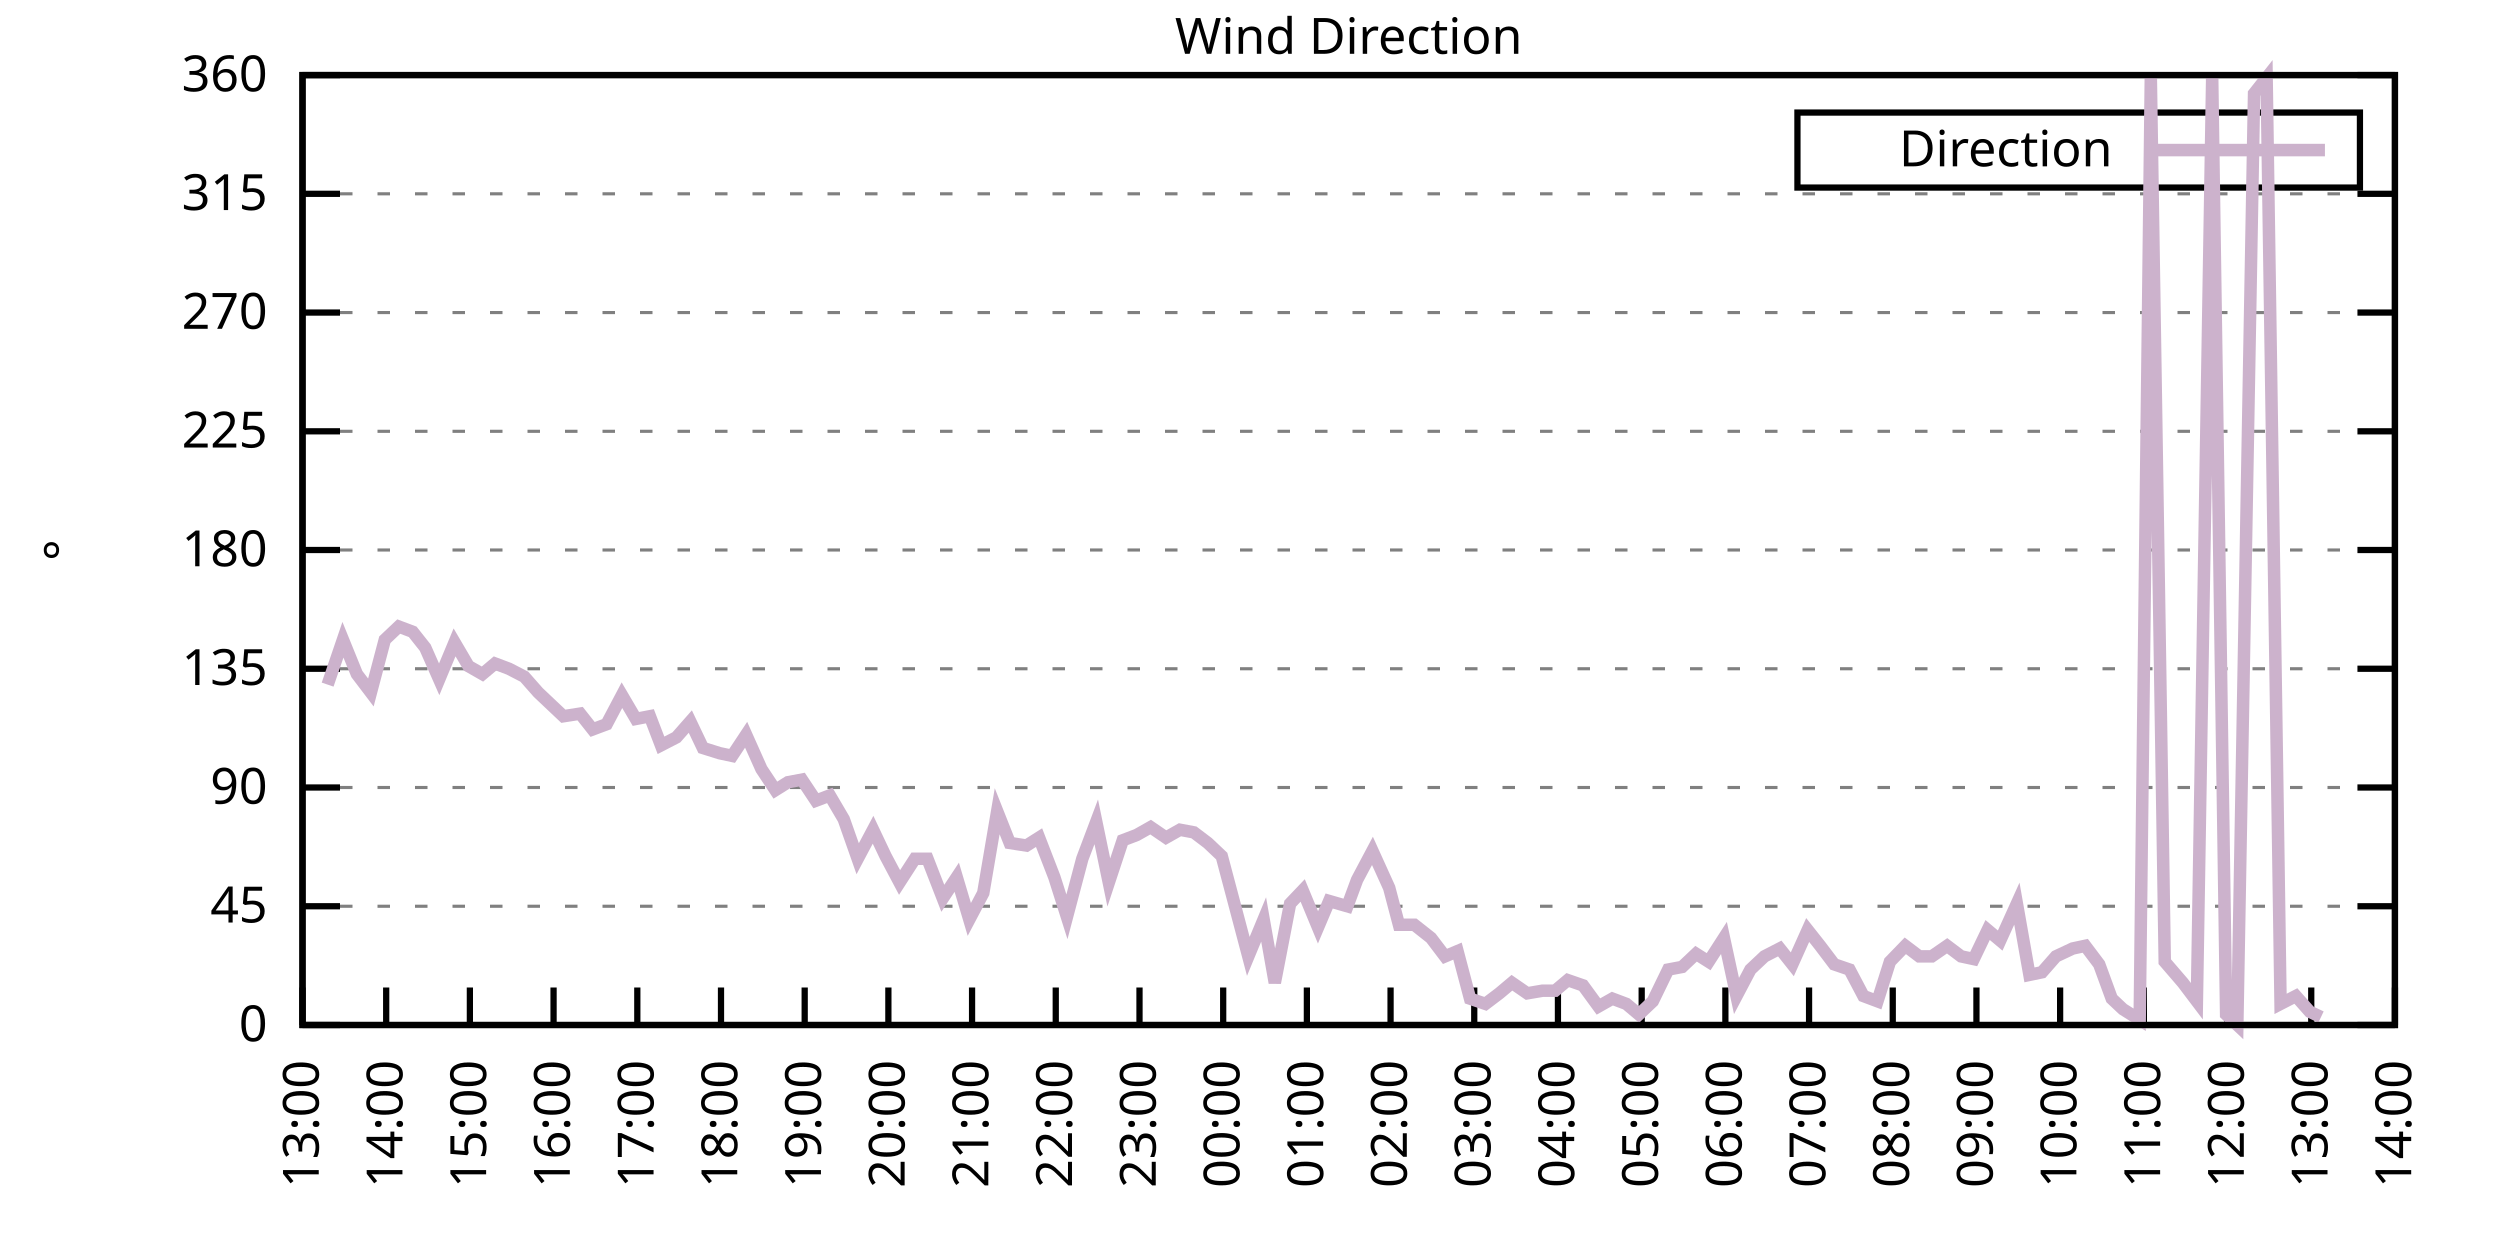
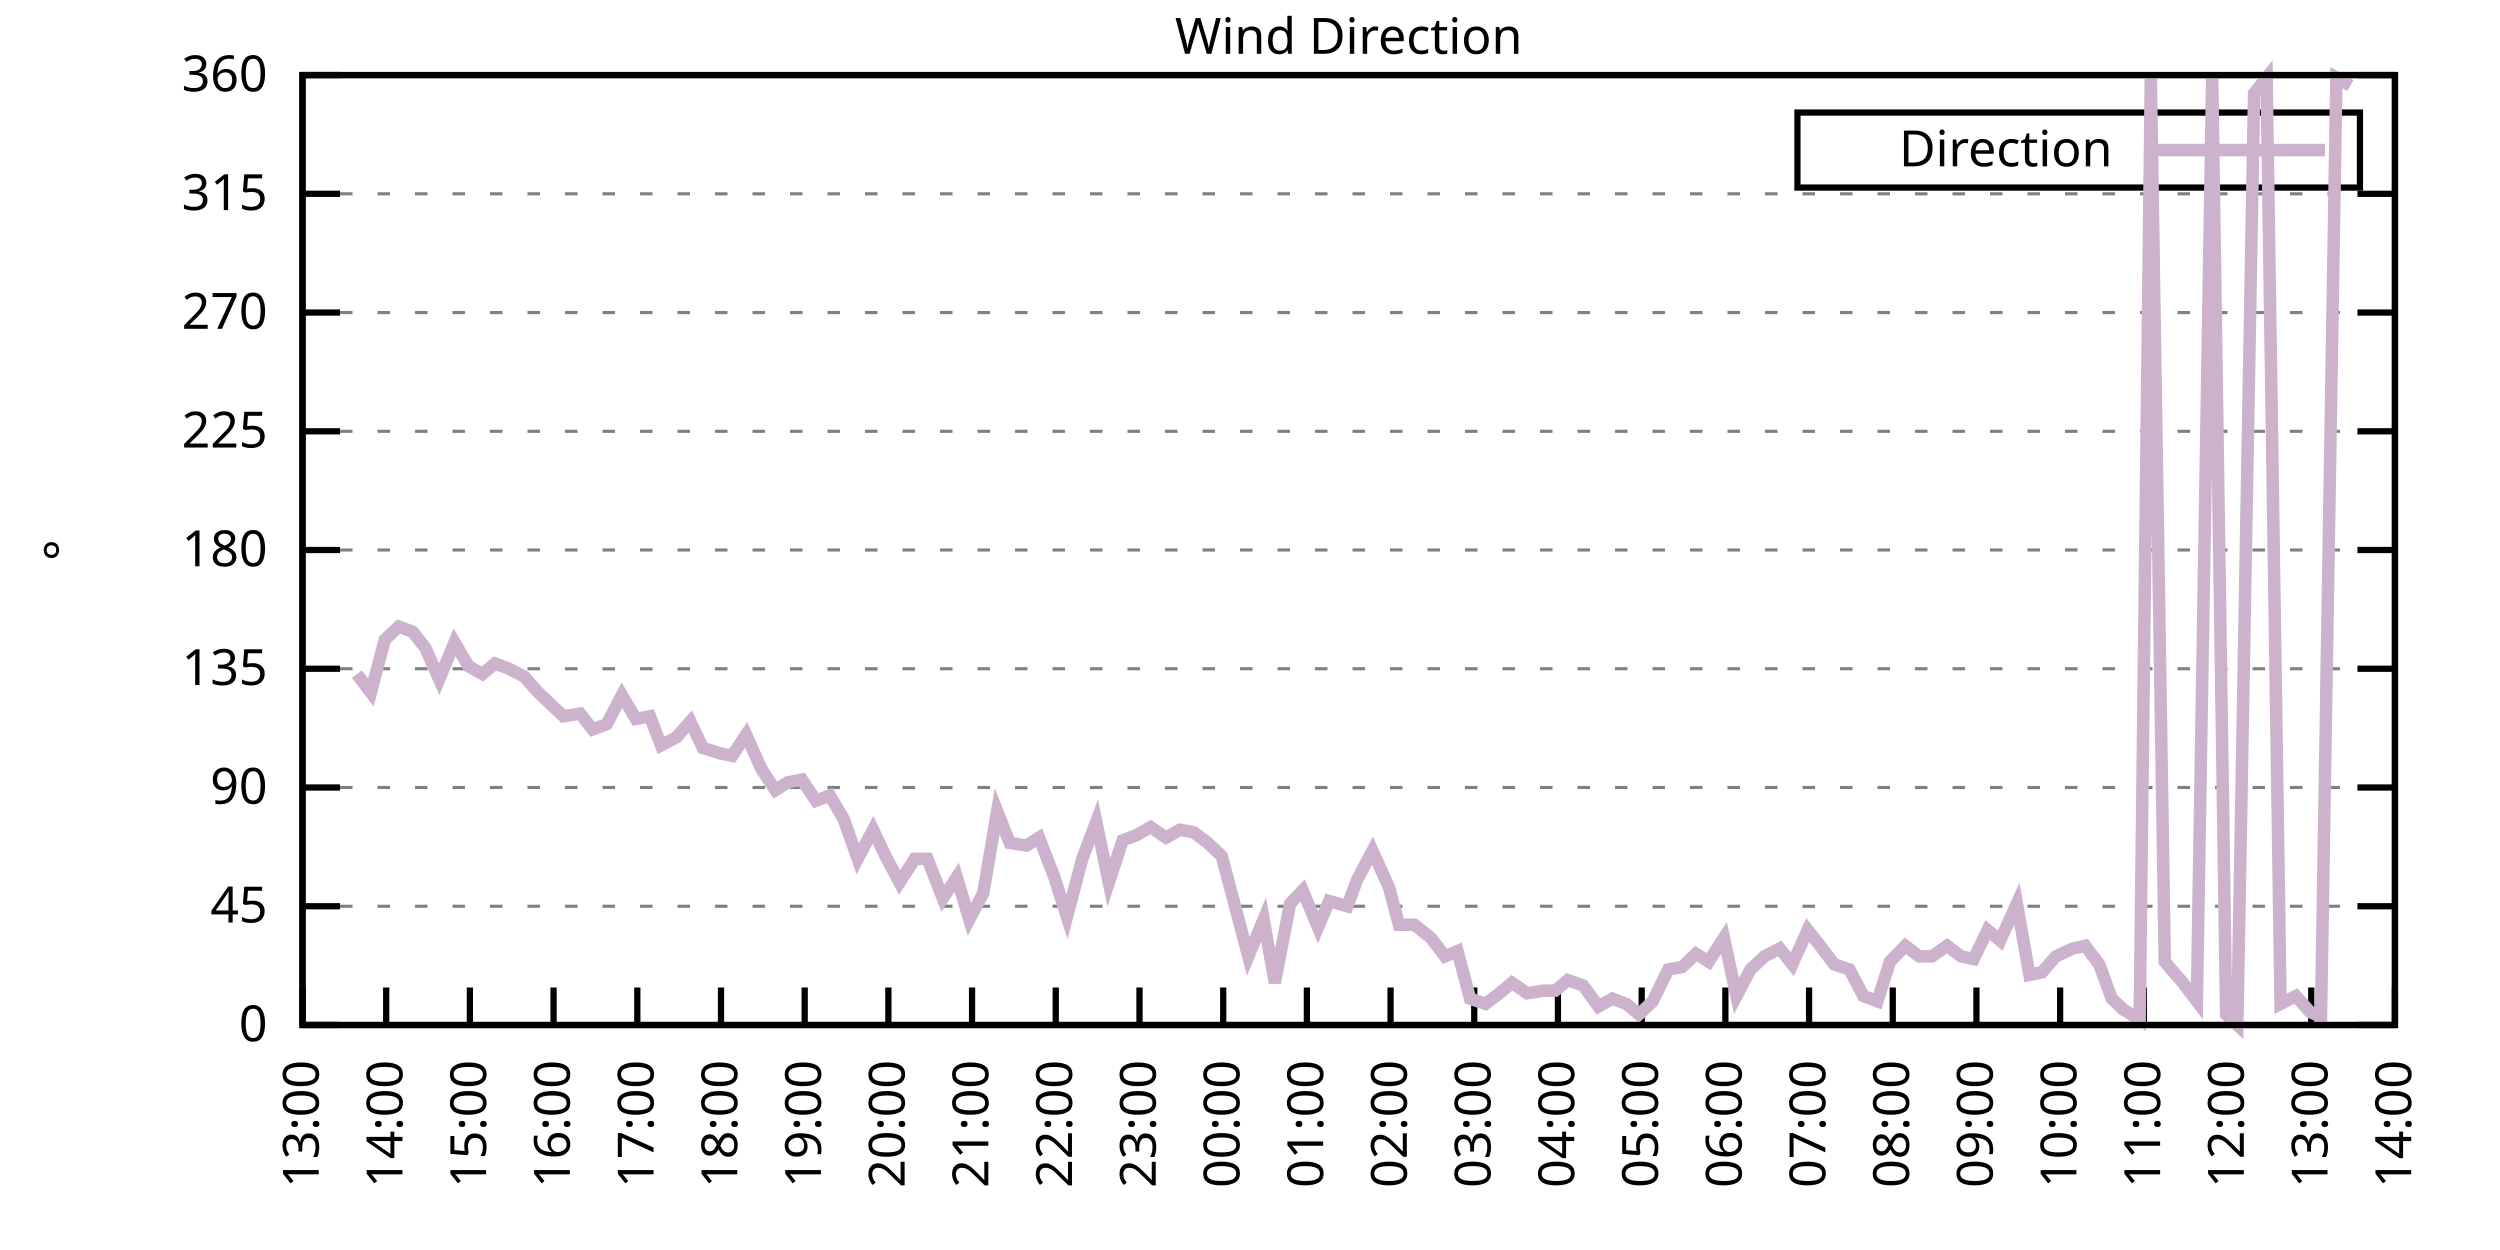
<svg xmlns="http://www.w3.org/2000/svg" xmlns:xlink="http://www.w3.org/1999/xlink" width="400" height="200" viewBox="0 0 400 200">
  <g id="gnuplot_canvas">
    <rect x="0" y="0" width="400" height="200" fill="none" />
    <defs>
      <circle id="gpDot" r="0.5" stroke-width="0.5" stroke="currentColor" />
      <path id="gpPt0" stroke-width="0.333" stroke="currentColor" d="M-1,0 h2 M0,-1 v2" />
      <path id="gpPt1" stroke-width="0.333" stroke="currentColor" d="M-1,-1 L1,1 M1,-1 L-1,1" />
      <path id="gpPt2" stroke-width="0.333" stroke="currentColor" d="M-1,0 L1,0 M0,-1 L0,1 M-1,-1 L1,1 M-1,1 L1,-1" />
      <rect id="gpPt3" stroke-width="0.333" stroke="currentColor" x="-1" y="-1" width="2" height="2" />
      <rect id="gpPt4" stroke-width="0.333" stroke="currentColor" fill="currentColor" x="-1" y="-1" width="2" height="2" />
      <circle id="gpPt5" stroke-width="0.333" stroke="currentColor" cx="0" cy="0" r="1" />
      <use xlink:href="#gpPt5" id="gpPt6" fill="currentColor" stroke="none" />
      <path id="gpPt7" stroke-width="0.333" stroke="currentColor" d="M0,-1.33 L-1.33,0.67 L1.33,0.67 z" />
      <use xlink:href="#gpPt7" id="gpPt8" fill="currentColor" stroke="none" />
      <use xlink:href="#gpPt7" id="gpPt9" stroke="currentColor" transform="rotate(180)" />
      <use xlink:href="#gpPt9" id="gpPt10" fill="currentColor" stroke="none" />
      <use xlink:href="#gpPt3" id="gpPt11" stroke="currentColor" transform="rotate(45)" />
      <use xlink:href="#gpPt11" id="gpPt12" fill="currentColor" stroke="none" />
      <path id="gpPt13" stroke-width="0.333" stroke="currentColor" d="M0,1.330 L1.265,0.411 L0.782,-1.067 L-0.782,-1.076 L-1.265,0.411 z" />
      <use xlink:href="#gpPt13" id="gpPt14" fill="currentColor" stroke="none" />
      <filter id="textbox" filterUnits="objectBoundingBox" x="0" y="0" height="1" width="1">
        <feFlood flood-color="white" flood-opacity="1" result="bgnd" />
        <feComposite in="SourceGraphic" in2="bgnd" operator="atop" />
      </filter>
      <filter id="greybox" filterUnits="objectBoundingBox" x="0" y="0" height="1" width="1">
        <feFlood flood-color="lightgrey" flood-opacity="1" result="grey" />
        <feComposite in="SourceGraphic" in2="grey" operator="atop" />
      </filter>
    </defs>
    <g fill="none" color="white" stroke="currentColor" stroke-width="1.00" stroke-linecap="butt" stroke-linejoin="miter">
</g>
    <g fill="none" color="black" stroke="currentColor" stroke-width="1.00" stroke-linecap="butt" stroke-linejoin="miter">
      <g stroke="none" shape-rendering="crispEdges">
        <polygon fill="rgb(255, 255, 255)" points="48.40,164.00 383.18,164.00 383.18,12.02 48.40,12.02 " />
      </g>
    </g>
    <g fill="none" color="black" stroke="currentColor" stroke-width="1.00" stroke-linecap="butt" stroke-linejoin="miter">
</g>
    <g fill="none" color="black" stroke="black" stroke-width="0.50" stroke-linecap="butt" stroke-linejoin="miter">
</g>
    <g fill="none" color="gray" stroke="currentColor" stroke-width="0.50" stroke-linecap="butt" stroke-linejoin="miter">
      <path stroke="gray" stroke-dasharray="2,4" class="gridline" d="M48.40,164.00 L383.19,164.00  " />
    </g>
    <g fill="none" color="gray" stroke="gray" stroke-width="1.00" stroke-linecap="butt" stroke-linejoin="miter">
</g>
    <g fill="none" color="black" stroke="currentColor" stroke-width="1.00" stroke-linecap="butt" stroke-linejoin="miter">
      <path stroke="black" d="M48.40,164.00 L54.40,164.00 M383.19,164.00 L377.19,164.00  " />
      <g transform="translate(42.80,166.60)" stroke="none" fill="black" font-family="Sans" font-size="8.00" text-anchor="end">
        <text>
          <tspan font-family="Sans"> 0</tspan>
        </text>
      </g>
    </g>
    <g fill="none" color="black" stroke="currentColor" stroke-width="1.00" stroke-linecap="butt" stroke-linejoin="miter">
</g>
    <g fill="none" color="black" stroke="black" stroke-width="0.50" stroke-linecap="butt" stroke-linejoin="miter">
</g>
    <g fill="none" color="gray" stroke="currentColor" stroke-width="0.50" stroke-linecap="butt" stroke-linejoin="miter">
      <path stroke="gray" stroke-dasharray="2,4" class="gridline" d="M48.40,145.00 L383.19,145.00  " />
    </g>
    <g fill="none" color="gray" stroke="gray" stroke-width="1.00" stroke-linecap="butt" stroke-linejoin="miter">
</g>
    <g fill="none" color="black" stroke="currentColor" stroke-width="1.00" stroke-linecap="butt" stroke-linejoin="miter">
      <path stroke="black" d="M48.40,145.00 L54.40,145.00 M383.19,145.00 L377.19,145.00  " />
      <g transform="translate(42.80,147.60)" stroke="none" fill="black" font-family="Sans" font-size="8.00" text-anchor="end">
        <text>
          <tspan font-family="Sans"> 45</tspan>
        </text>
      </g>
    </g>
    <g fill="none" color="black" stroke="currentColor" stroke-width="1.00" stroke-linecap="butt" stroke-linejoin="miter">
</g>
    <g fill="none" color="black" stroke="black" stroke-width="0.50" stroke-linecap="butt" stroke-linejoin="miter">
</g>
    <g fill="none" color="gray" stroke="currentColor" stroke-width="0.50" stroke-linecap="butt" stroke-linejoin="miter">
      <path stroke="gray" stroke-dasharray="2,4" class="gridline" d="M48.40,126.00 L383.19,126.00  " />
    </g>
    <g fill="none" color="gray" stroke="gray" stroke-width="1.00" stroke-linecap="butt" stroke-linejoin="miter">
</g>
    <g fill="none" color="black" stroke="currentColor" stroke-width="1.00" stroke-linecap="butt" stroke-linejoin="miter">
      <path stroke="black" d="M48.40,126.00 L54.40,126.00 M383.19,126.00 L377.19,126.00  " />
      <g transform="translate(42.80,128.60)" stroke="none" fill="black" font-family="Sans" font-size="8.00" text-anchor="end">
        <text>
          <tspan font-family="Sans"> 90</tspan>
        </text>
      </g>
    </g>
    <g fill="none" color="black" stroke="currentColor" stroke-width="1.00" stroke-linecap="butt" stroke-linejoin="miter">
</g>
    <g fill="none" color="black" stroke="black" stroke-width="0.50" stroke-linecap="butt" stroke-linejoin="miter">
</g>
    <g fill="none" color="gray" stroke="currentColor" stroke-width="0.50" stroke-linecap="butt" stroke-linejoin="miter">
      <path stroke="gray" stroke-dasharray="2,4" class="gridline" d="M48.40,107.00 L383.19,107.00  " />
    </g>
    <g fill="none" color="gray" stroke="gray" stroke-width="1.00" stroke-linecap="butt" stroke-linejoin="miter">
</g>
    <g fill="none" color="black" stroke="currentColor" stroke-width="1.00" stroke-linecap="butt" stroke-linejoin="miter">
      <path stroke="black" d="M48.40,107.00 L54.40,107.00 M383.19,107.00 L377.19,107.00  " />
      <g transform="translate(42.80,109.60)" stroke="none" fill="black" font-family="Sans" font-size="8.00" text-anchor="end">
        <text>
          <tspan font-family="Sans"> 135</tspan>
        </text>
      </g>
    </g>
    <g fill="none" color="black" stroke="currentColor" stroke-width="1.00" stroke-linecap="butt" stroke-linejoin="miter">
</g>
    <g fill="none" color="black" stroke="black" stroke-width="0.50" stroke-linecap="butt" stroke-linejoin="miter">
</g>
    <g fill="none" color="gray" stroke="currentColor" stroke-width="0.50" stroke-linecap="butt" stroke-linejoin="miter">
      <path stroke="gray" stroke-dasharray="2,4" class="gridline" d="M48.40,88.00 L383.19,88.00  " />
    </g>
    <g fill="none" color="gray" stroke="gray" stroke-width="1.00" stroke-linecap="butt" stroke-linejoin="miter">
</g>
    <g fill="none" color="black" stroke="currentColor" stroke-width="1.00" stroke-linecap="butt" stroke-linejoin="miter">
      <path stroke="black" d="M48.40,88.00 L54.40,88.00 M383.19,88.00 L377.19,88.00  " />
      <g transform="translate(42.80,90.60)" stroke="none" fill="black" font-family="Sans" font-size="8.00" text-anchor="end">
        <text>
          <tspan font-family="Sans"> 180</tspan>
        </text>
      </g>
    </g>
    <g fill="none" color="black" stroke="currentColor" stroke-width="1.00" stroke-linecap="butt" stroke-linejoin="miter">
</g>
    <g fill="none" color="black" stroke="black" stroke-width="0.50" stroke-linecap="butt" stroke-linejoin="miter">
</g>
    <g fill="none" color="gray" stroke="currentColor" stroke-width="0.50" stroke-linecap="butt" stroke-linejoin="miter">
      <path stroke="gray" stroke-dasharray="2,4" class="gridline" d="M48.40,69.01 L383.19,69.01  " />
    </g>
    <g fill="none" color="gray" stroke="gray" stroke-width="1.00" stroke-linecap="butt" stroke-linejoin="miter">
</g>
    <g fill="none" color="black" stroke="currentColor" stroke-width="1.00" stroke-linecap="butt" stroke-linejoin="miter">
      <path stroke="black" d="M48.40,69.01 L54.40,69.01 M383.19,69.01 L377.19,69.01  " />
      <g transform="translate(42.80,71.61)" stroke="none" fill="black" font-family="Sans" font-size="8.00" text-anchor="end">
        <text>
          <tspan font-family="Sans"> 225</tspan>
        </text>
      </g>
    </g>
    <g fill="none" color="black" stroke="currentColor" stroke-width="1.00" stroke-linecap="butt" stroke-linejoin="miter">
</g>
    <g fill="none" color="black" stroke="black" stroke-width="0.50" stroke-linecap="butt" stroke-linejoin="miter">
</g>
    <g fill="none" color="gray" stroke="currentColor" stroke-width="0.50" stroke-linecap="butt" stroke-linejoin="miter">
      <path stroke="gray" stroke-dasharray="2,4" class="gridline" d="M48.40,50.01 L383.19,50.01  " />
    </g>
    <g fill="none" color="gray" stroke="gray" stroke-width="1.00" stroke-linecap="butt" stroke-linejoin="miter">
</g>
    <g fill="none" color="black" stroke="currentColor" stroke-width="1.00" stroke-linecap="butt" stroke-linejoin="miter">
      <path stroke="black" d="M48.40,50.01 L54.40,50.01 M383.19,50.01 L377.19,50.01  " />
      <g transform="translate(42.80,52.61)" stroke="none" fill="black" font-family="Sans" font-size="8.00" text-anchor="end">
        <text>
          <tspan font-family="Sans"> 270</tspan>
        </text>
      </g>
    </g>
    <g fill="none" color="black" stroke="currentColor" stroke-width="1.00" stroke-linecap="butt" stroke-linejoin="miter">
</g>
    <g fill="none" color="black" stroke="black" stroke-width="0.50" stroke-linecap="butt" stroke-linejoin="miter">
</g>
    <g fill="none" color="gray" stroke="currentColor" stroke-width="0.50" stroke-linecap="butt" stroke-linejoin="miter">
      <path stroke="gray" stroke-dasharray="2,4" class="gridline" d="M48.40,31.01 L383.19,31.01  " />
    </g>
    <g fill="none" color="gray" stroke="gray" stroke-width="1.00" stroke-linecap="butt" stroke-linejoin="miter">
</g>
    <g fill="none" color="black" stroke="currentColor" stroke-width="1.00" stroke-linecap="butt" stroke-linejoin="miter">
      <path stroke="black" d="M48.40,31.01 L54.40,31.01 M383.19,31.01 L377.19,31.01  " />
      <g transform="translate(42.80,33.61)" stroke="none" fill="black" font-family="Sans" font-size="8.00" text-anchor="end">
        <text>
          <tspan font-family="Sans"> 315</tspan>
        </text>
      </g>
    </g>
    <g fill="none" color="black" stroke="currentColor" stroke-width="1.00" stroke-linecap="butt" stroke-linejoin="miter">
</g>
    <g fill="none" color="black" stroke="black" stroke-width="0.50" stroke-linecap="butt" stroke-linejoin="miter">
</g>
    <g fill="none" color="gray" stroke="currentColor" stroke-width="0.50" stroke-linecap="butt" stroke-linejoin="miter">
      <path stroke="gray" stroke-dasharray="2,4" class="gridline" d="M48.40,12.01 L383.19,12.01  " />
    </g>
    <g fill="none" color="gray" stroke="gray" stroke-width="1.00" stroke-linecap="butt" stroke-linejoin="miter">
</g>
    <g fill="none" color="black" stroke="currentColor" stroke-width="1.00" stroke-linecap="butt" stroke-linejoin="miter">
      <path stroke="black" d="M48.40,12.01 L54.40,12.01 M383.19,12.01 L377.19,12.01  " />
      <g transform="translate(42.80,14.61)" stroke="none" fill="black" font-family="Sans" font-size="8.00" text-anchor="end">
        <text>
          <tspan font-family="Sans"> 360</tspan>
        </text>
      </g>
    </g>
    <g fill="none" color="black" stroke="currentColor" stroke-width="1.00" stroke-linecap="butt" stroke-linejoin="miter">
      <path stroke="black" d="M48.40,164.00 L48.40,158.00  " />
      <g transform="translate(51.00,169.60) rotate(270.00)" stroke="none" fill="black" font-family="Sans" font-size="8.00" text-anchor="end">
        <text>
          <tspan font-family="Sans">13:00</tspan>
        </text>
      </g>
    </g>
    <g fill="none" color="black" stroke="currentColor" stroke-width="1.00" stroke-linecap="butt" stroke-linejoin="miter">
      <path stroke="black" d="M61.79,164.00 L61.79,158.00  " />
      <g transform="translate(64.39,169.60) rotate(270.00)" stroke="none" fill="black" font-family="Sans" font-size="8.00" text-anchor="end">
        <text>
          <tspan font-family="Sans">14:00</tspan>
        </text>
      </g>
    </g>
    <g fill="none" color="black" stroke="currentColor" stroke-width="1.00" stroke-linecap="butt" stroke-linejoin="miter">
      <path stroke="black" d="M75.18,164.00 L75.18,158.00  " />
      <g transform="translate(77.78,169.60) rotate(270.00)" stroke="none" fill="black" font-family="Sans" font-size="8.00" text-anchor="end">
        <text>
          <tspan font-family="Sans">15:00</tspan>
        </text>
      </g>
    </g>
    <g fill="none" color="black" stroke="currentColor" stroke-width="1.00" stroke-linecap="butt" stroke-linejoin="miter">
      <path stroke="black" d="M88.57,164.00 L88.57,158.00  " />
      <g transform="translate(91.17,169.60) rotate(270.00)" stroke="none" fill="black" font-family="Sans" font-size="8.00" text-anchor="end">
        <text>
          <tspan font-family="Sans">16:00</tspan>
        </text>
      </g>
    </g>
    <g fill="none" color="black" stroke="currentColor" stroke-width="1.00" stroke-linecap="butt" stroke-linejoin="miter">
      <path stroke="black" d="M101.97,164.00 L101.97,158.00  " />
      <g transform="translate(104.57,169.60) rotate(270.00)" stroke="none" fill="black" font-family="Sans" font-size="8.00" text-anchor="end">
        <text>
          <tspan font-family="Sans">17:00</tspan>
        </text>
      </g>
    </g>
    <g fill="none" color="black" stroke="currentColor" stroke-width="1.00" stroke-linecap="butt" stroke-linejoin="miter">
      <path stroke="black" d="M115.36,164.00 L115.36,158.00  " />
      <g transform="translate(117.96,169.60) rotate(270.00)" stroke="none" fill="black" font-family="Sans" font-size="8.00" text-anchor="end">
        <text>
          <tspan font-family="Sans">18:00</tspan>
        </text>
      </g>
    </g>
    <g fill="none" color="black" stroke="currentColor" stroke-width="1.00" stroke-linecap="butt" stroke-linejoin="miter">
      <path stroke="black" d="M128.75,164.00 L128.75,158.00  " />
      <g transform="translate(131.35,169.60) rotate(270.00)" stroke="none" fill="black" font-family="Sans" font-size="8.00" text-anchor="end">
        <text>
          <tspan font-family="Sans">19:00</tspan>
        </text>
      </g>
    </g>
    <g fill="none" color="black" stroke="currentColor" stroke-width="1.00" stroke-linecap="butt" stroke-linejoin="miter">
      <path stroke="black" d="M142.14,164.00 L142.14,158.00  " />
      <g transform="translate(144.74,169.60) rotate(270.00)" stroke="none" fill="black" font-family="Sans" font-size="8.00" text-anchor="end">
        <text>
          <tspan font-family="Sans">20:00</tspan>
        </text>
      </g>
    </g>
    <g fill="none" color="black" stroke="currentColor" stroke-width="1.00" stroke-linecap="butt" stroke-linejoin="miter">
      <path stroke="black" d="M155.53,164.00 L155.53,158.00  " />
      <g transform="translate(158.13,169.60) rotate(270.00)" stroke="none" fill="black" font-family="Sans" font-size="8.00" text-anchor="end">
        <text>
          <tspan font-family="Sans">21:00</tspan>
        </text>
      </g>
    </g>
    <g fill="none" color="black" stroke="currentColor" stroke-width="1.00" stroke-linecap="butt" stroke-linejoin="miter">
      <path stroke="black" d="M168.92,164.00 L168.92,158.00  " />
      <g transform="translate(171.52,169.60) rotate(270.00)" stroke="none" fill="black" font-family="Sans" font-size="8.00" text-anchor="end">
        <text>
          <tspan font-family="Sans">22:00</tspan>
        </text>
      </g>
    </g>
    <g fill="none" color="black" stroke="currentColor" stroke-width="1.00" stroke-linecap="butt" stroke-linejoin="miter">
      <path stroke="black" d="M182.32,164.00 L182.32,158.00  " />
      <g transform="translate(184.92,169.60) rotate(270.00)" stroke="none" fill="black" font-family="Sans" font-size="8.00" text-anchor="end">
        <text>
          <tspan font-family="Sans">23:00</tspan>
        </text>
      </g>
    </g>
    <g fill="none" color="black" stroke="currentColor" stroke-width="1.00" stroke-linecap="butt" stroke-linejoin="miter">
      <path stroke="black" d="M195.71,164.00 L195.71,158.00  " />
      <g transform="translate(198.31,169.60) rotate(270.00)" stroke="none" fill="black" font-family="Sans" font-size="8.00" text-anchor="end">
        <text>
          <tspan font-family="Sans">00:00</tspan>
        </text>
      </g>
    </g>
    <g fill="none" color="black" stroke="currentColor" stroke-width="1.00" stroke-linecap="butt" stroke-linejoin="miter">
      <path stroke="black" d="M209.10,164.00 L209.10,158.00  " />
      <g transform="translate(211.70,169.60) rotate(270.00)" stroke="none" fill="black" font-family="Sans" font-size="8.00" text-anchor="end">
        <text>
          <tspan font-family="Sans">01:00</tspan>
        </text>
      </g>
    </g>
    <g fill="none" color="black" stroke="currentColor" stroke-width="1.00" stroke-linecap="butt" stroke-linejoin="miter">
      <path stroke="black" d="M222.49,164.00 L222.49,158.00  " />
      <g transform="translate(225.09,169.60) rotate(270.00)" stroke="none" fill="black" font-family="Sans" font-size="8.00" text-anchor="end">
        <text>
          <tspan font-family="Sans">02:00</tspan>
        </text>
      </g>
    </g>
    <g fill="none" color="black" stroke="currentColor" stroke-width="1.00" stroke-linecap="butt" stroke-linejoin="miter">
      <path stroke="black" d="M235.88,164.00 L235.88,158.00  " />
      <g transform="translate(238.48,169.60) rotate(270.00)" stroke="none" fill="black" font-family="Sans" font-size="8.00" text-anchor="end">
        <text>
          <tspan font-family="Sans">03:00</tspan>
        </text>
      </g>
    </g>
    <g fill="none" color="black" stroke="currentColor" stroke-width="1.00" stroke-linecap="butt" stroke-linejoin="miter">
      <path stroke="black" d="M249.27,164.00 L249.27,158.00  " />
      <g transform="translate(251.87,169.60) rotate(270.00)" stroke="none" fill="black" font-family="Sans" font-size="8.00" text-anchor="end">
        <text>
          <tspan font-family="Sans">04:00</tspan>
        </text>
      </g>
    </g>
    <g fill="none" color="black" stroke="currentColor" stroke-width="1.00" stroke-linecap="butt" stroke-linejoin="miter">
      <path stroke="black" d="M262.67,164.00 L262.67,158.00  " />
      <g transform="translate(265.27,169.60) rotate(270.00)" stroke="none" fill="black" font-family="Sans" font-size="8.00" text-anchor="end">
        <text>
          <tspan font-family="Sans">05:00</tspan>
        </text>
      </g>
    </g>
    <g fill="none" color="black" stroke="currentColor" stroke-width="1.00" stroke-linecap="butt" stroke-linejoin="miter">
      <path stroke="black" d="M276.06,164.00 L276.06,158.00  " />
      <g transform="translate(278.66,169.60) rotate(270.00)" stroke="none" fill="black" font-family="Sans" font-size="8.00" text-anchor="end">
        <text>
          <tspan font-family="Sans">06:00</tspan>
        </text>
      </g>
    </g>
    <g fill="none" color="black" stroke="currentColor" stroke-width="1.00" stroke-linecap="butt" stroke-linejoin="miter">
      <path stroke="black" d="M289.45,164.00 L289.45,158.00  " />
      <g transform="translate(292.05,169.60) rotate(270.00)" stroke="none" fill="black" font-family="Sans" font-size="8.00" text-anchor="end">
        <text>
          <tspan font-family="Sans">07:00</tspan>
        </text>
      </g>
    </g>
    <g fill="none" color="black" stroke="currentColor" stroke-width="1.00" stroke-linecap="butt" stroke-linejoin="miter">
      <path stroke="black" d="M302.84,164.00 L302.84,158.00  " />
      <g transform="translate(305.44,169.60) rotate(270.00)" stroke="none" fill="black" font-family="Sans" font-size="8.00" text-anchor="end">
        <text>
          <tspan font-family="Sans">08:00</tspan>
        </text>
      </g>
    </g>
    <g fill="none" color="black" stroke="currentColor" stroke-width="1.00" stroke-linecap="butt" stroke-linejoin="miter">
      <path stroke="black" d="M316.23,164.00 L316.23,158.00  " />
      <g transform="translate(318.83,169.60) rotate(270.00)" stroke="none" fill="black" font-family="Sans" font-size="8.00" text-anchor="end">
        <text>
          <tspan font-family="Sans">09:00</tspan>
        </text>
      </g>
    </g>
    <g fill="none" color="black" stroke="currentColor" stroke-width="1.00" stroke-linecap="butt" stroke-linejoin="miter">
      <path stroke="black" d="M329.62,164.00 L329.62,158.00  " />
      <g transform="translate(332.22,169.60) rotate(270.00)" stroke="none" fill="black" font-family="Sans" font-size="8.00" text-anchor="end">
        <text>
          <tspan font-family="Sans">10:00</tspan>
        </text>
      </g>
    </g>
    <g fill="none" color="black" stroke="currentColor" stroke-width="1.00" stroke-linecap="butt" stroke-linejoin="miter">
      <path stroke="black" d="M343.02,164.00 L343.02,158.00  " />
      <g transform="translate(345.62,169.60) rotate(270.00)" stroke="none" fill="black" font-family="Sans" font-size="8.00" text-anchor="end">
        <text>
          <tspan font-family="Sans">11:00</tspan>
        </text>
      </g>
    </g>
    <g fill="none" color="black" stroke="currentColor" stroke-width="1.00" stroke-linecap="butt" stroke-linejoin="miter">
      <path stroke="black" d="M356.41,164.00 L356.41,158.00  " />
      <g transform="translate(359.01,169.60) rotate(270.00)" stroke="none" fill="black" font-family="Sans" font-size="8.00" text-anchor="end">
        <text>
          <tspan font-family="Sans">12:00</tspan>
        </text>
      </g>
    </g>
    <g fill="none" color="black" stroke="currentColor" stroke-width="1.00" stroke-linecap="butt" stroke-linejoin="miter">
      <path stroke="black" d="M369.80,164.00 L369.80,158.00  " />
      <g transform="translate(372.40,169.60) rotate(270.00)" stroke="none" fill="black" font-family="Sans" font-size="8.00" text-anchor="end">
        <text>
          <tspan font-family="Sans">13:00</tspan>
        </text>
      </g>
    </g>
    <g fill="none" color="black" stroke="currentColor" stroke-width="1.00" stroke-linecap="butt" stroke-linejoin="miter">
      <path stroke="black" d="M383.19,164.00 L383.19,158.00  " />
      <g transform="translate(385.79,169.60) rotate(270.00)" stroke="none" fill="black" font-family="Sans" font-size="8.00" text-anchor="end">
        <text>
          <tspan font-family="Sans">14:00</tspan>
        </text>
      </g>
    </g>
    <g fill="none" color="black" stroke="currentColor" stroke-width="1.00" stroke-linecap="butt" stroke-linejoin="miter">
</g>
    <g fill="none" color="black" stroke="currentColor" stroke-width="1.00" stroke-linecap="butt" stroke-linejoin="miter">
      <path stroke="black" d="M48.40,12.01 L48.40,164.00 L383.19,164.00 L383.19,12.01 L48.40,12.01 Z  " />
    </g>
    <g fill="none" color="black" stroke="currentColor" stroke-width="1.00" stroke-linecap="butt" stroke-linejoin="miter">
</g>
    <g fill="none" color="black" stroke="currentColor" stroke-width="1.00" stroke-linecap="butt" stroke-linejoin="miter">
      <path stroke="black" d="M287.59,30.01 L287.59,18.01 L377.59,18.01 L377.59,30.01 L287.59,30.01 Z  " />
    </g>
    <g id="Wind_direction_plot_1">
      <g fill="none" color="white" stroke="black" stroke-width="2.00" stroke-linecap="butt" stroke-linejoin="miter">
</g>
      <g fill="none" color="black" stroke="currentColor" stroke-width="2.00" stroke-linecap="butt" stroke-linejoin="miter">
        <g transform="translate(337.99,26.61)" stroke="none" fill="black" font-family="Sans" font-size="8.00" text-anchor="end">
          <text>
            <tspan font-family="Sans">Direction</tspan>
          </text>
        </g>
      </g>
      <g fill="none" color="black" stroke="currentColor" stroke-width="2.00" stroke-linecap="butt" stroke-linejoin="miter">
-         <path stroke="rgb(204, 178, 204)" d="M343.59,24.01 L371.99,24.01 M52.42,109.54 L54.87,102.36 L57.10,107.85 L59.34,110.80 L61.57,102.36 L63.80,100.25   L66.03,101.09 L68.04,103.63 L70.27,108.69 L72.73,102.78 L74.96,106.58 L77.19,107.85 L79.20,106.16 L81.43,107.00   L83.89,108.27 L86.12,110.80 L88.35,112.91 L90.14,114.60 L92.82,114.18 L94.82,116.71 L97.06,115.87 L99.51,111.23   L101.74,115.03 L103.98,114.60 L105.76,119.25 L108.22,117.98 L110.45,115.45 L112.46,119.67 L115.13,120.51 L117.14,120.94   L119.38,117.56 L121.83,123.05 L124.06,126.42 L126.07,125.16 L128.30,124.74 L130.54,128.11 L132.77,127.27 L135.00,131.07   L137.23,137.40 L139.69,132.76 L141.69,136.98 L143.93,141.20 L146.38,137.40 L148.39,137.40 L150.85,143.73 L153.08,140.36   L155.09,147.11 L157.32,142.89 L159.55,129.80 L161.56,134.87 L164.24,135.29 L166.25,134.02 L168.70,140.36 L170.71,146.69   L173.17,137.40 L175.40,131.49 L177.41,141.20 L179.64,134.45 L181.87,133.60 L184.10,132.34 L186.56,134.02 L188.79,132.76   L191.02,133.18 L193.25,134.87 L195.48,136.98 L197.72,145.42 L199.73,153.02 L202.18,147.11 L203.97,157.24 L206.42,144.58   L208.43,142.47 L210.88,148.38 L212.67,144.16 L215.57,145.00 L217.13,140.78 L219.59,136.14 L222.27,142.05 L223.83,147.96   L226.29,147.96 L228.96,150.07 L231.20,153.02 L233.20,152.18 L235.21,159.78 L237.67,160.62 L239.90,158.93 L241.91,157.24   L244.36,158.93 L246.82,158.51 L248.83,158.51 L250.84,156.82 L253.29,157.67 L255.75,161.04 L257.98,159.78 L260.21,160.62   L262.22,162.31 L264.45,160.20 L266.91,155.13 L269.14,154.71 L271.37,152.60 L273.38,153.87 L275.83,150.07 L277.84,159.36   L280.07,155.13 L282.31,153.02 L284.76,151.76 L286.77,154.29 L289.23,148.80 L291.23,151.33 L293.47,154.29 L295.92,155.13   L298.15,159.36 L300.39,160.20 L302.39,153.87 L304.85,151.33 L307.08,153.02 L309.09,153.02 L311.54,151.33 L313.78,153.02   L315.79,153.45 L318.02,148.80 L320.03,150.49 L322.70,144.58 L324.71,155.98 L326.72,155.56 L328.95,153.02 L331.63,151.76   L333.64,151.33 L335.87,154.29 L337.88,159.78 L339.67,161.47 L342.35,163.16 L344.13,12.43 L346.36,153.87 L349.26,157.24   L351.50,160.20 L353.95,12.43 L356.18,162.31 L357.97,164.00 L360.65,14.97 L362.66,12.43 L364.89,160.62 L367.34,159.36   L369.58,161.89 L371.36,162.73  " />
+         <path stroke="rgb(204, 178, 204)" d="M343.59,24.01 L371.99,24.01 M57.10,107.85 L59.34,110.80 L61.57,102.36 L63.80,100.25 L66.03,101.09 L68.04,103.63   L70.27,108.69 L72.73,102.78 L74.96,106.58 L77.19,107.85 L79.20,106.16 L81.43,107.00 L83.89,108.27 L86.12,110.80   L88.35,112.91 L90.14,114.60 L92.82,114.18 L94.82,116.71 L97.06,115.87 L99.51,111.23 L101.74,115.03 L103.98,114.60   L105.76,119.25 L108.22,117.98 L110.45,115.45 L112.46,119.67 L115.13,120.51 L117.14,120.94 L119.38,117.56 L121.83,123.05   L124.06,126.42 L126.07,125.16 L128.30,124.74 L130.54,128.11 L132.77,127.27 L135.00,131.07 L137.23,137.40 L139.69,132.76   L141.69,136.98 L143.93,141.20 L146.38,137.40 L148.39,137.40 L150.85,143.73 L153.08,140.36 L155.09,147.11 L157.32,142.89   L159.55,129.80 L161.56,134.87 L164.24,135.29 L166.25,134.02 L168.70,140.36 L170.71,146.69 L173.17,137.40 L175.40,131.49   L177.41,141.20 L179.64,134.45 L181.87,133.60 L184.10,132.34 L186.56,134.02 L188.79,132.76 L191.02,133.18 L193.25,134.87   L195.48,136.98 L197.72,145.42 L199.73,153.02 L202.18,147.11 L203.97,157.24 L206.42,144.58 L208.43,142.47 L210.88,148.38   L212.67,144.16 L215.57,145.00 L217.13,140.78 L219.59,136.14 L222.27,142.05 L223.83,147.96 L226.29,147.96 L228.96,150.07   L231.20,153.02 L233.20,152.18 L235.21,159.78 L237.67,160.62 L239.90,158.93 L241.91,157.24 L244.36,158.93 L246.82,158.51   L248.83,158.51 L250.84,156.82 L253.29,157.67 L255.75,161.04 L257.98,159.78 L260.21,160.62 L262.22,162.31 L264.45,160.20   L266.91,155.13 L269.14,154.71 L271.37,152.60 L273.38,153.87 L275.83,150.07 L277.84,159.36 L280.07,155.13 L282.31,153.02   L284.76,151.76 L286.77,154.29 L289.23,148.80 L291.23,151.33 L293.47,154.29 L295.92,155.13 L298.15,159.36 L300.39,160.20   L302.39,153.87 L304.85,151.33 L307.08,153.02 L309.09,153.02 L311.54,151.33 L313.78,153.02 L315.79,153.45 L318.02,148.80   L320.03,150.49 L322.70,144.58 L324.71,155.98 L326.72,155.56 L328.95,153.02 L331.63,151.76 L333.64,151.33 L335.87,154.29   L337.88,159.78 L339.67,161.47 L342.35,163.16 L344.13,12.43 L346.36,153.87 L349.26,157.24 L351.50,160.20 L353.95,12.43   L356.18,162.31 L357.97,164.00 L360.65,14.97 L362.66,12.43 L364.89,160.62 L367.34,159.36 L369.58,161.89 L371.36,162.73   L373.82,12.43 L376.05,13.70  " />
      </g>
    </g>
    <g fill="none" color="black" stroke="currentColor" stroke-width="2.00" stroke-linecap="butt" stroke-linejoin="miter">
</g>
    <g fill="none" color="black" stroke="black" stroke-width="1.00" stroke-linecap="butt" stroke-linejoin="miter">
</g>
    <g fill="none" color="black" stroke="currentColor" stroke-width="1.00" stroke-linecap="butt" stroke-linejoin="miter">
      <path stroke="black" d="M48.40,12.01 L48.40,164.00 L383.19,164.00 L383.19,12.01 L48.40,12.01 Z  " />
      <g transform="translate(12.80,88.01) rotate(270.00)" stroke="none" fill="black" font-family="Sans" font-size="8.00" text-anchor="middle">
        <text>
          <tspan font-family="Sans">°</tspan>
        </text>
      </g>
    </g>
    <g fill="none" color="black" stroke="currentColor" stroke-width="1.00" stroke-linecap="butt" stroke-linejoin="miter">
</g>
    <g fill="none" color="black" stroke="currentColor" stroke-width="1.00" stroke-linecap="butt" stroke-linejoin="miter">
      <g transform="translate(215.79,8.61)" stroke="none" fill="black" font-family="Sans" font-size="8.00" text-anchor="middle">
        <text>
          <tspan font-family="Sans">Wind Direction</tspan>
        </text>
      </g>
    </g>
    <g fill="none" color="black" stroke="currentColor" stroke-width="1.00" stroke-linecap="butt" stroke-linejoin="miter">
</g>
  </g>
</svg>
